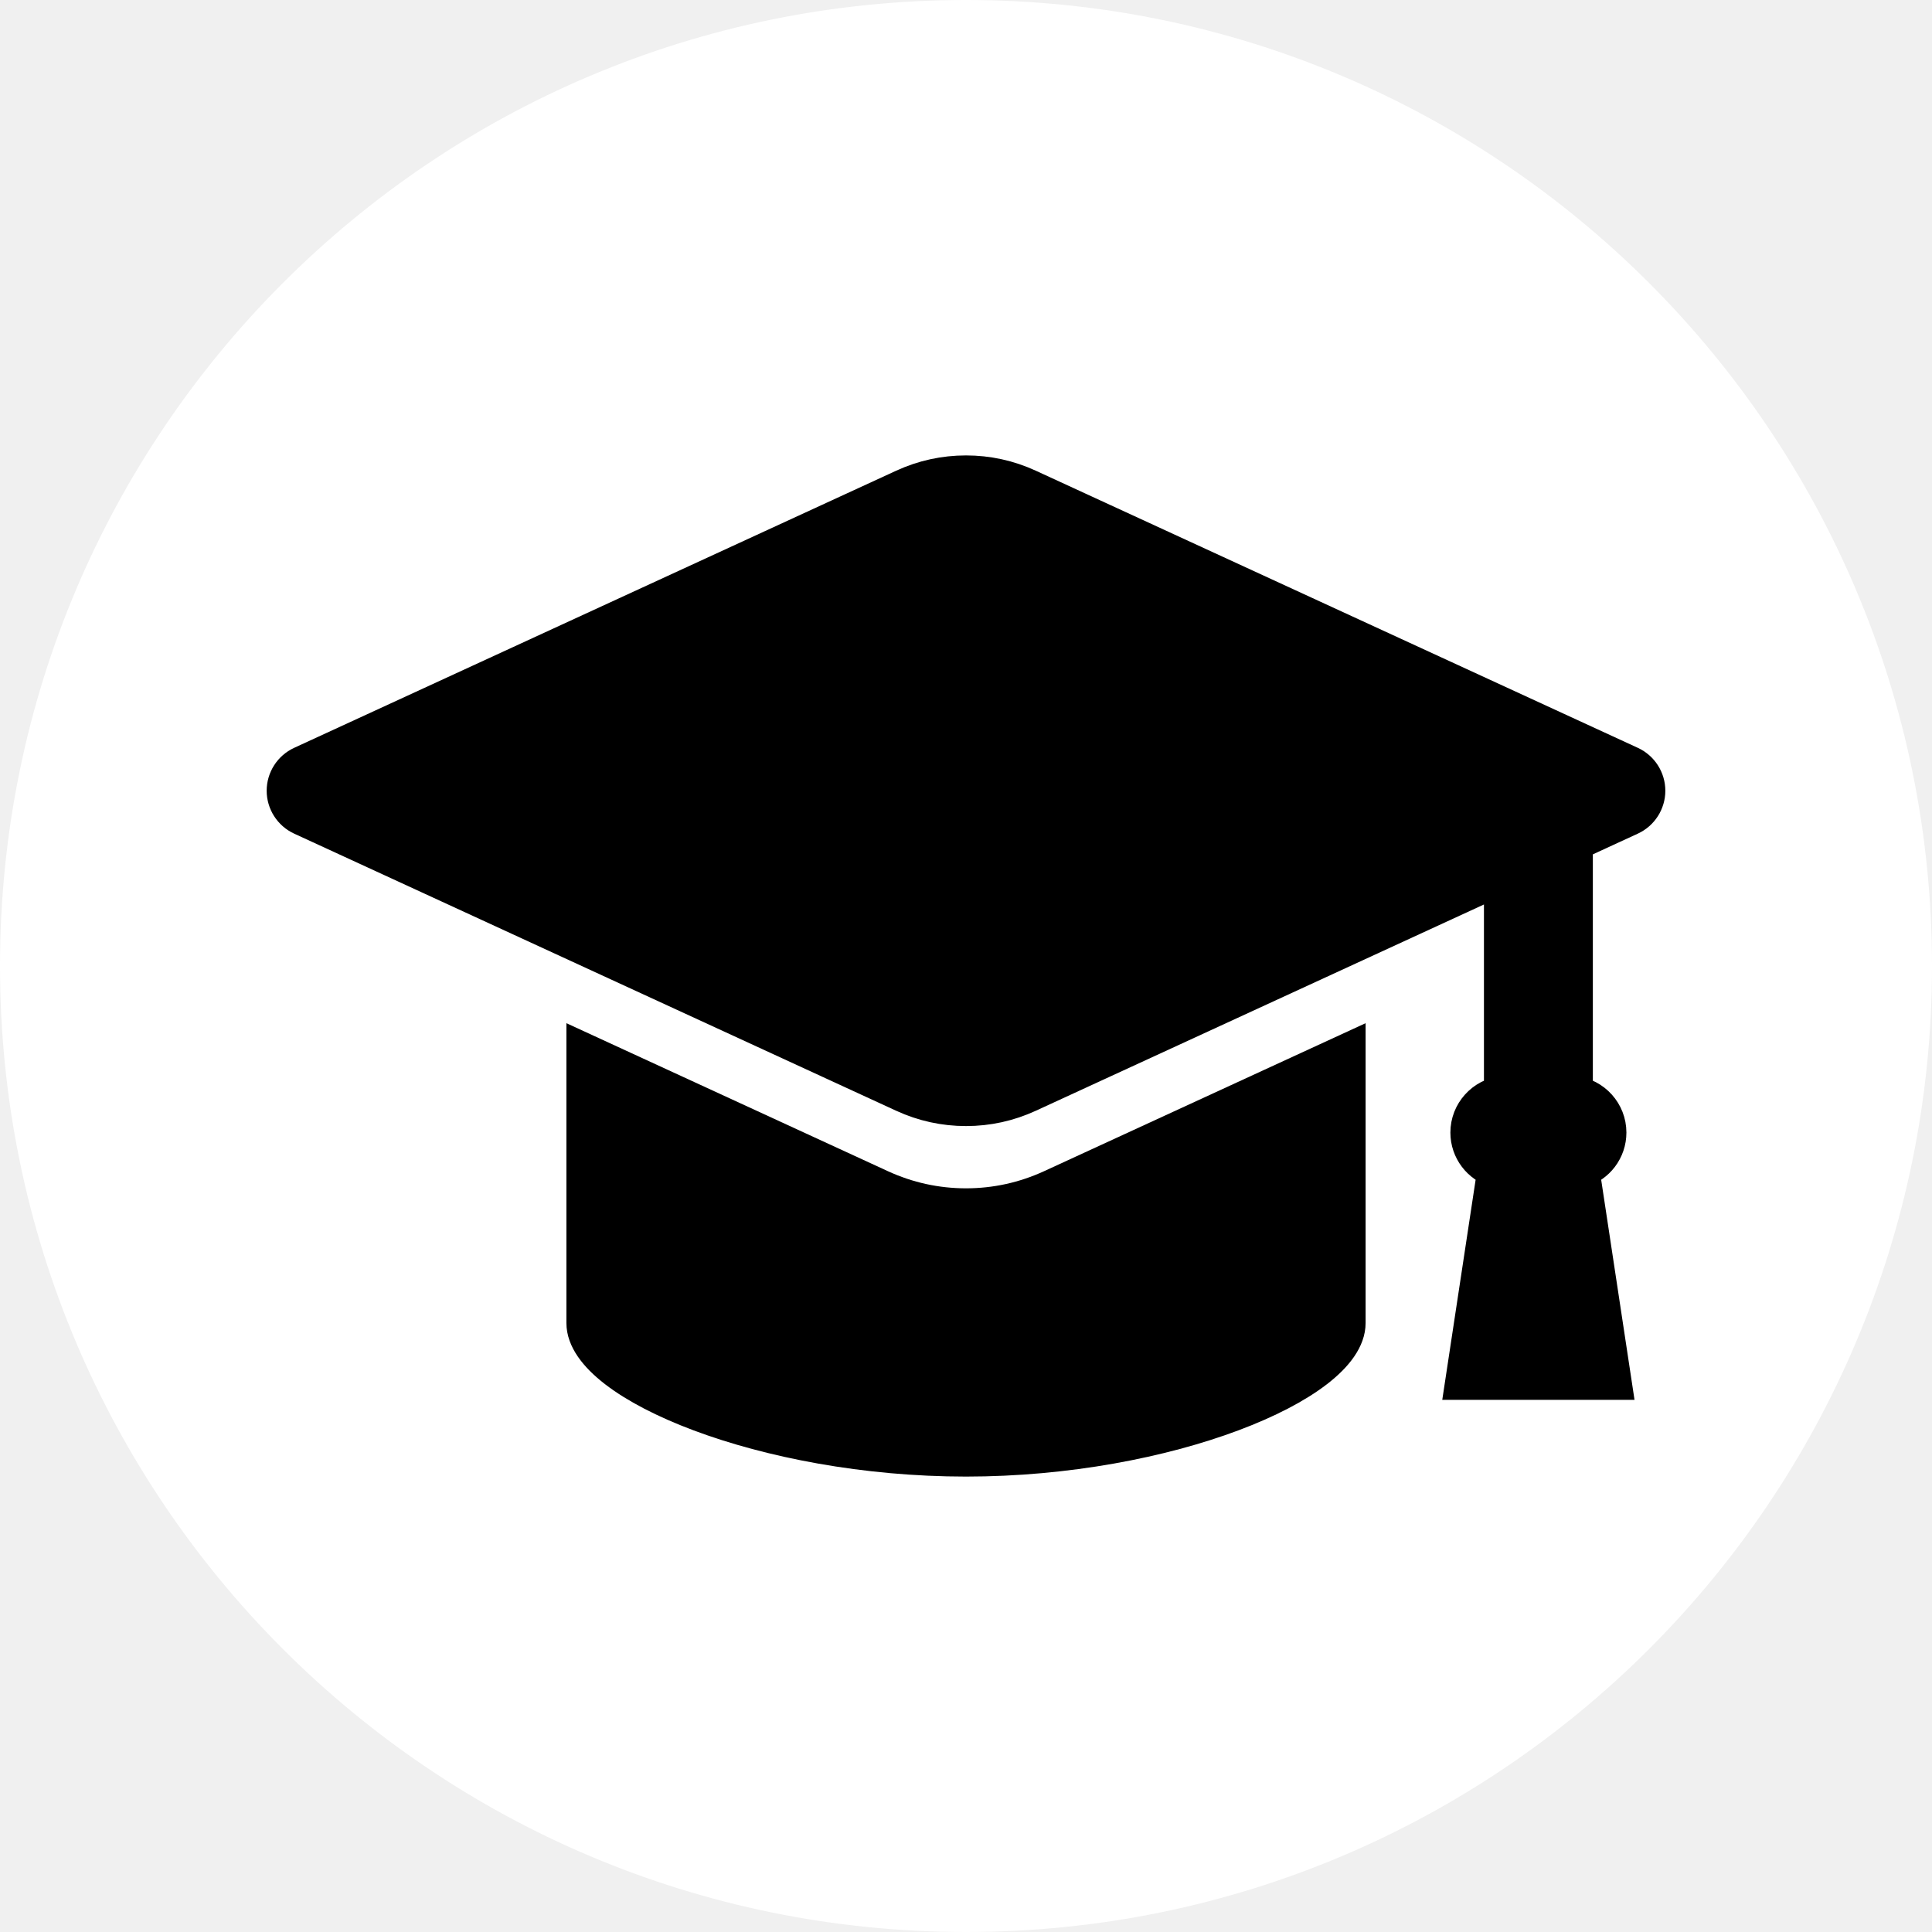
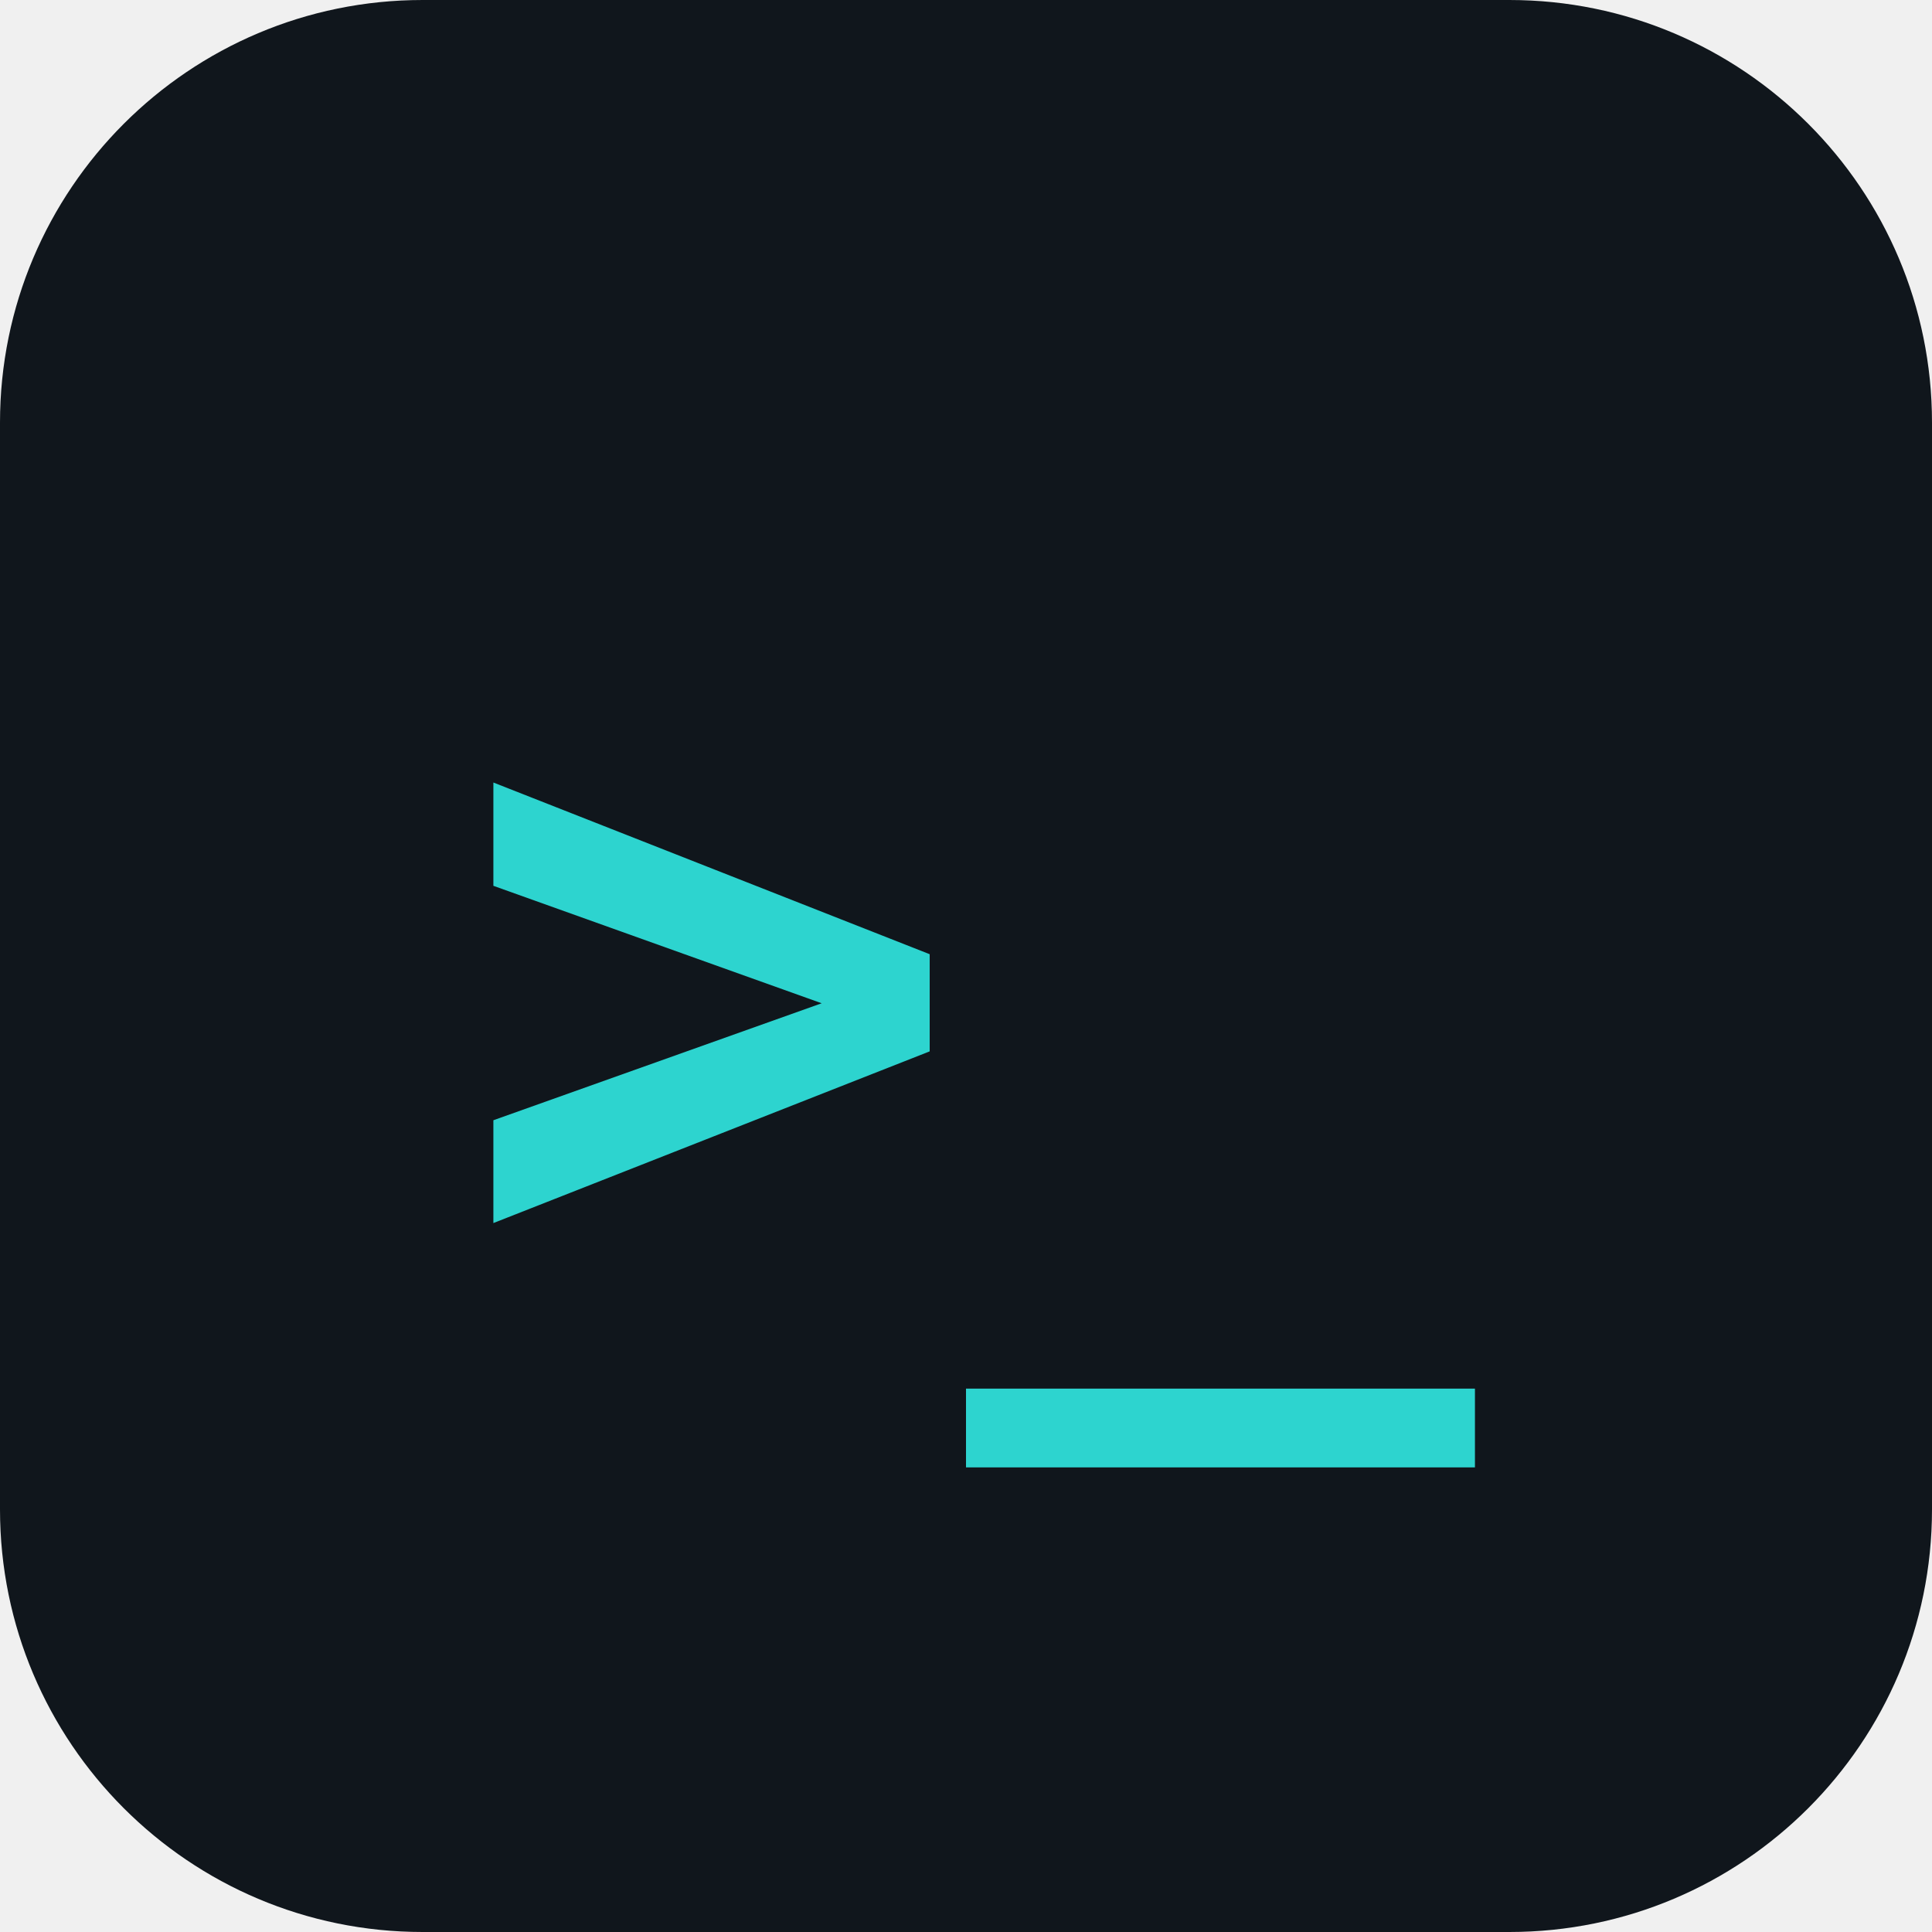
- <svg xmlns="http://www.w3.org/2000/svg" height="800px" width="800px" version="1.1" id="_x32_" viewBox="-107.52 -107.52 727.04 727.04" xml:space="preserve" fill="#000000" stroke="#000000" stroke-width="14.336">
-   <g id="SVGRepo_bgCarrier" stroke-width="0" transform="translate(0,0), scale(1)">
-     <rect x="-107.52" y="-107.52" width="727.04" height="727.04" rx="363.52" fill="#FFF" />
-   </g>
-   <g id="SVGRepo_tracerCarrier" stroke-linecap="round" stroke-linejoin="round" stroke="#FFF" stroke-width="6.144" />
-   <g id="SVGRepo_iconCarrier">
-     <style type="text/css"> .st0{fill:#000000;} </style>
-     <g>
-       <path class="st0" d="M505.837,180.418L279.265,76.124c-7.349-3.385-15.177-5.093-23.265-5.093c-8.088,0-15.914,1.708-23.265,5.093 L6.163,180.418C2.418,182.149,0,185.922,0,190.045s2.418,7.896,6.163,9.627l226.572,104.294c7.349,3.385,15.177,5.101,23.265,5.101 c8.088,0,15.916-1.716,23.267-5.101l178.812-82.306v82.881c-7.096,0.8-12.63,6.84-12.63,14.138c0,6.359,4.208,11.864,10.206,13.618 l-12.092,79.791h55.676l-12.09-79.791c5.996-1.754,10.204-7.259,10.204-13.618c0-7.298-5.534-13.338-12.63-14.138v-95.148 l21.116-9.721c3.744-1.731,6.163-5.504,6.163-9.627S509.582,182.149,505.837,180.418z" />
-       <path class="st0" d="M256,346.831c-11.246,0-22.143-2.391-32.386-7.104L112.793,288.71v101.638 c0,22.314,67.426,50.621,143.207,50.621c75.782,0,143.209-28.308,143.209-50.621V288.71l-110.827,51.017 C278.145,344.44,267.25,346.831,256,346.831z" />
-     </g>
-   </g>
+ <svg xmlns="http://www.w3.org/2000/svg" viewBox="0 0 64 64">
+   <rect width="64" height="64" rx="14" fill="#10161C" />
+   <text x="32" y="42" font-family="monospace" font-size="28" font-weight="700" fill="#2DD4CF" text-anchor="middle">&gt;_</text>
</svg>
